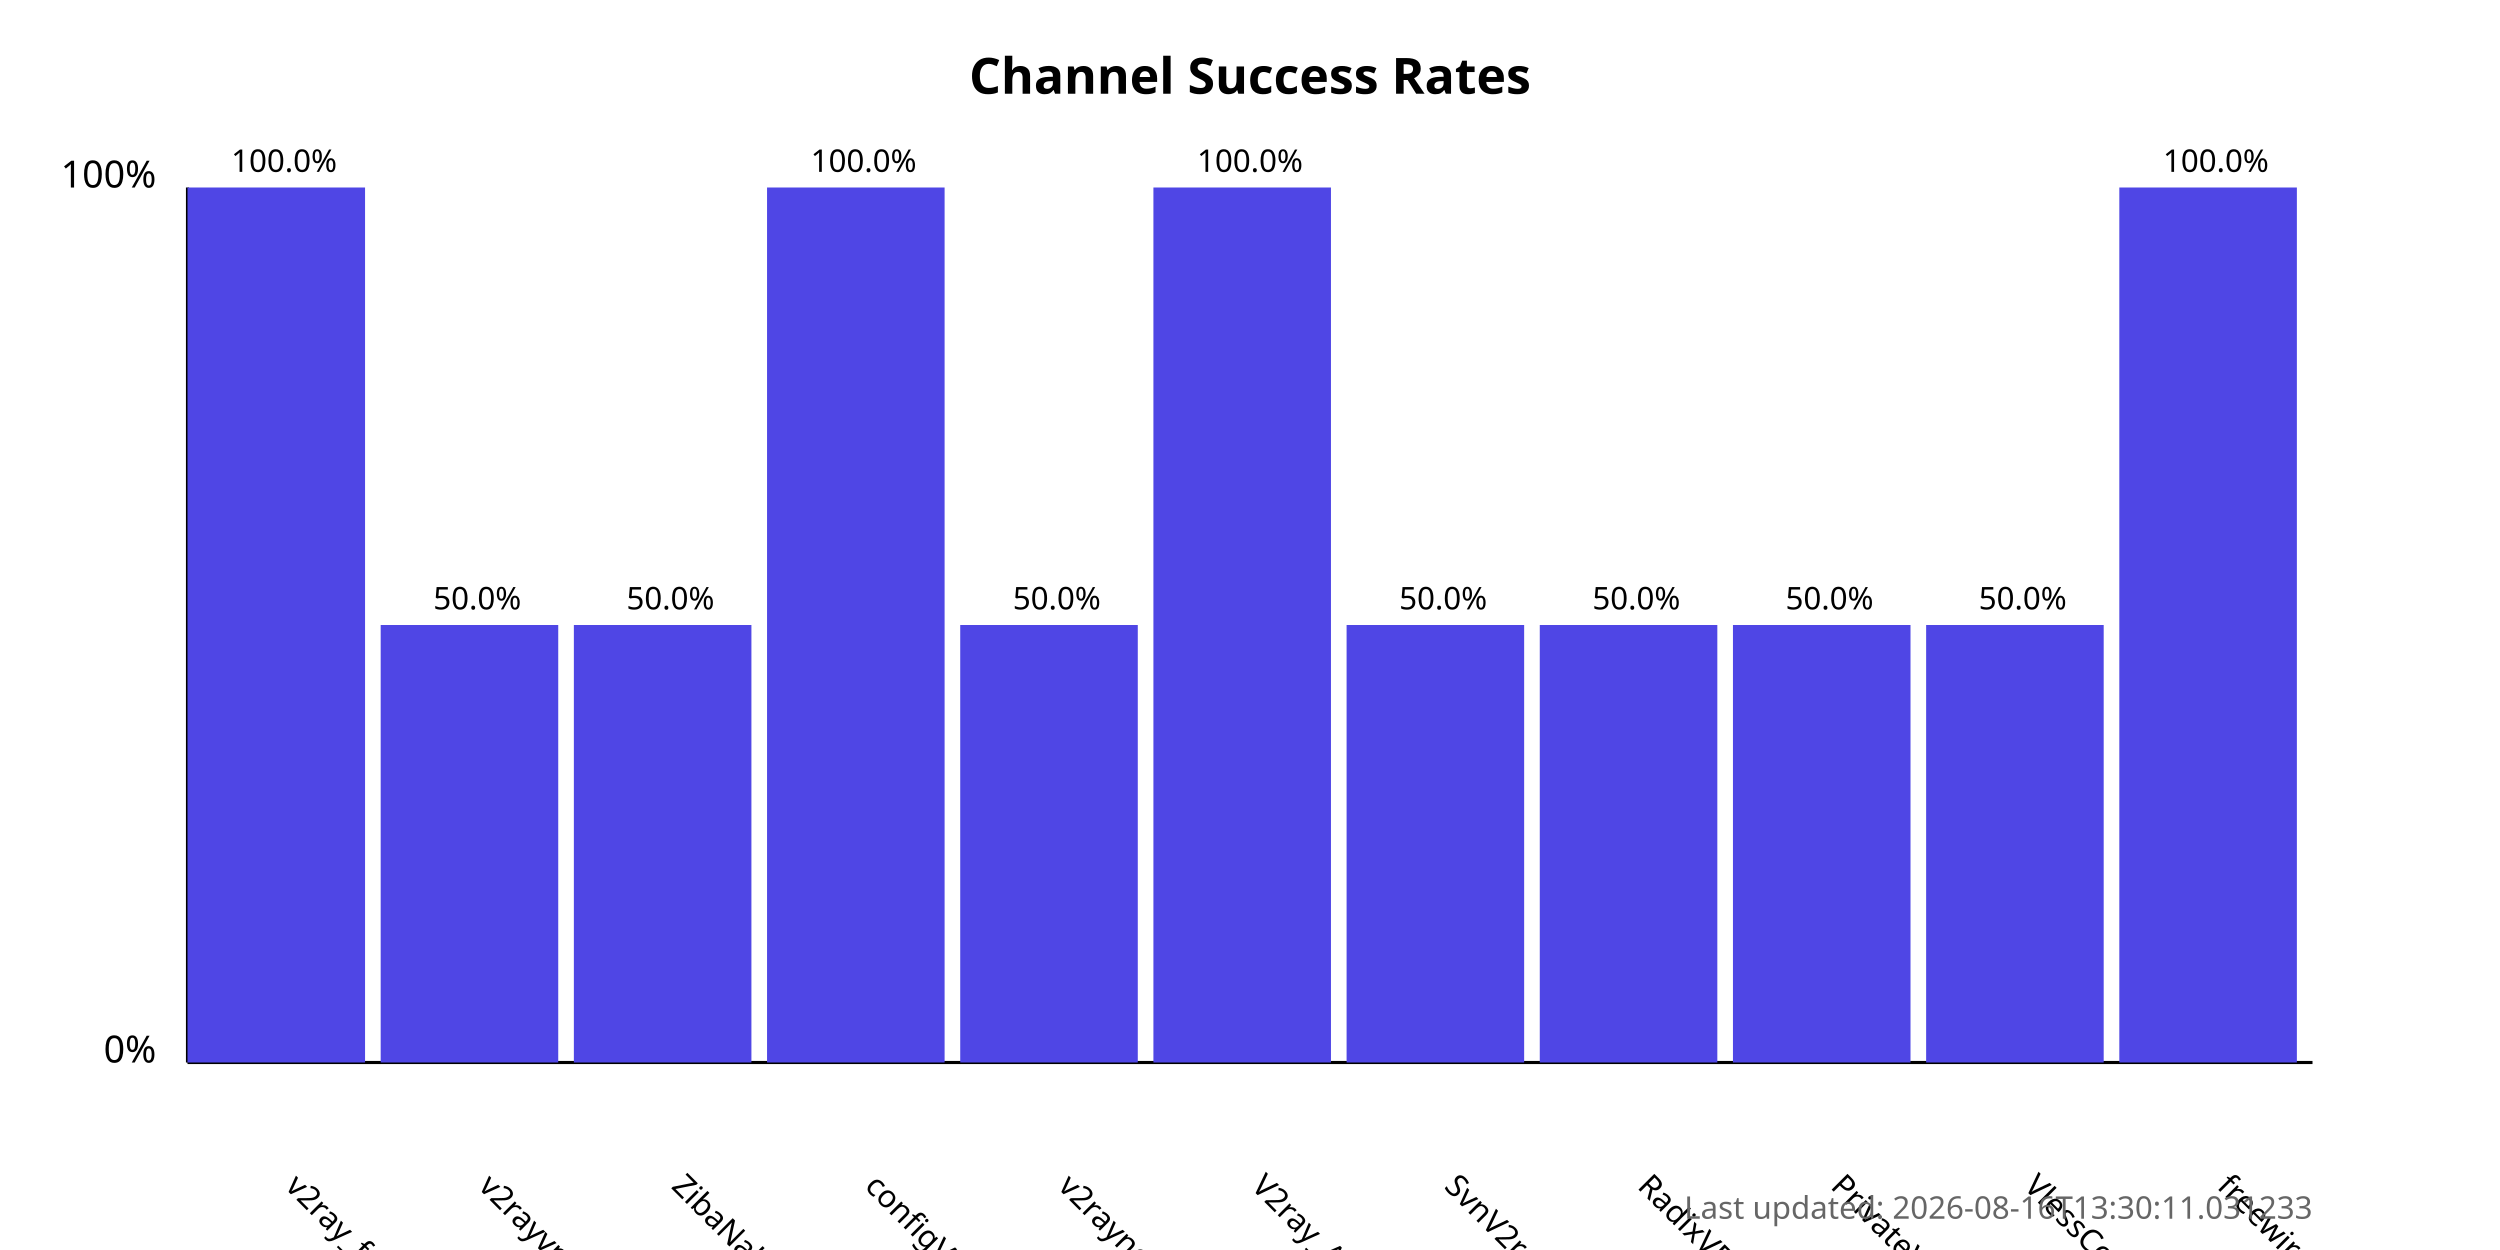
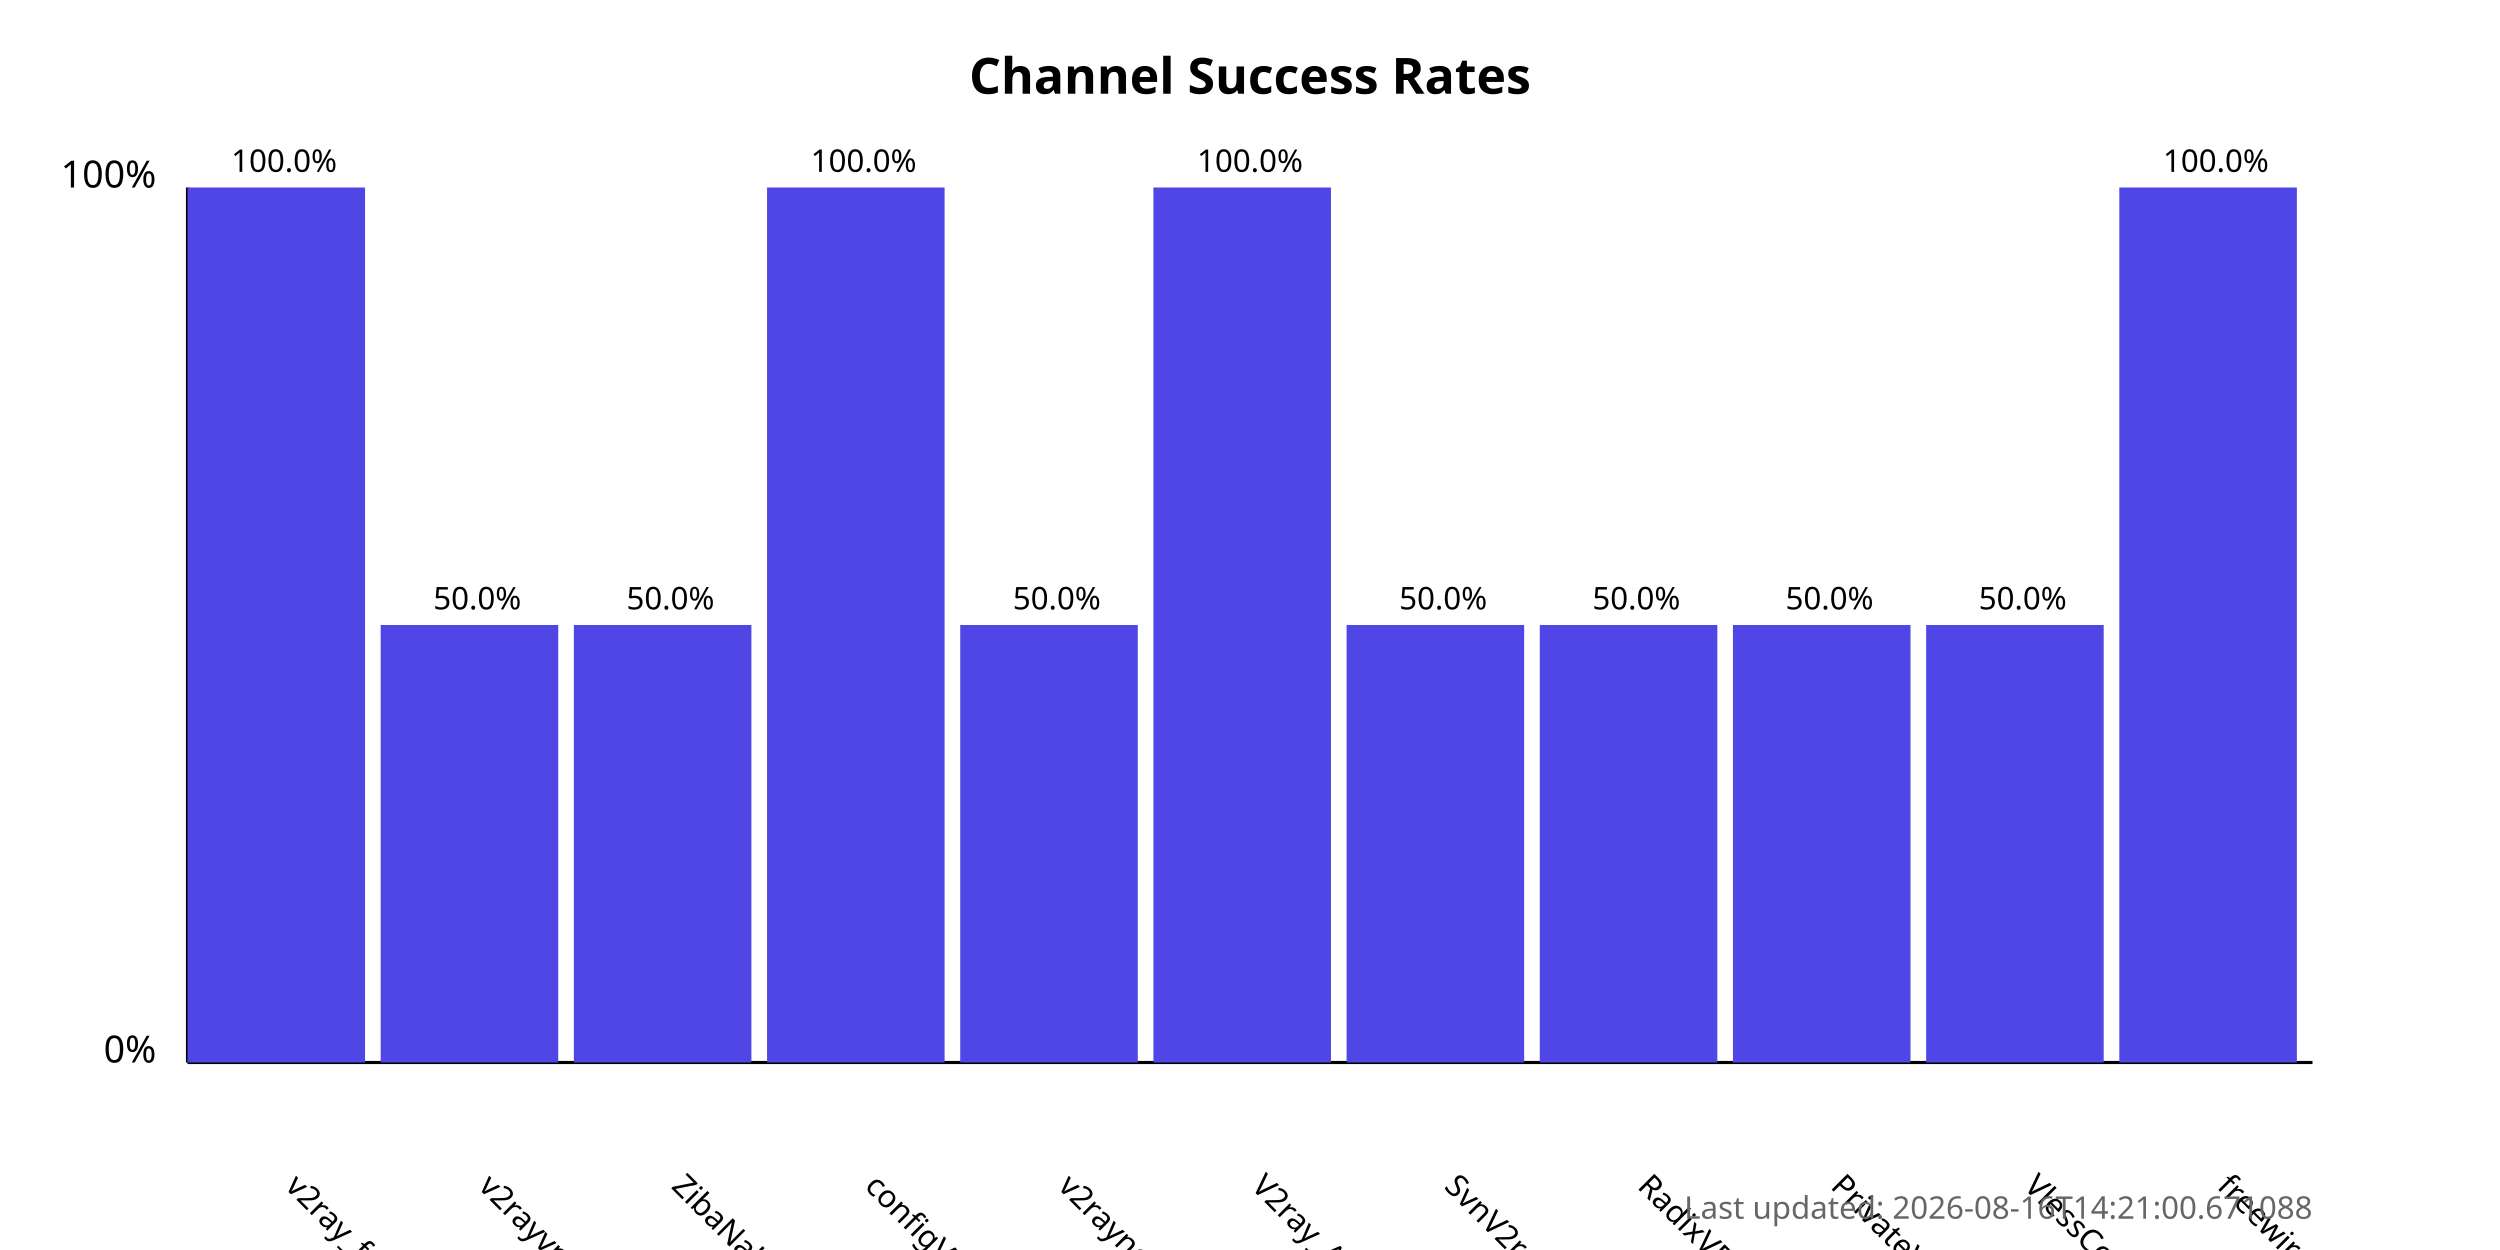
<svg xmlns="http://www.w3.org/2000/svg" width="800" height="400">
  <style>
            .chart-title { font: bold 16px sans-serif; }
            .axis-label { font: 12px sans-serif; }
            .tick-label { font: 10px sans-serif; }
            .bar { fill: #4f46e5; }
            .bar:hover { fill: #6366f1; }
            .timestamp { font: 10px sans-serif; fill: #666; }
        </style>
  <text x="400.0" y="30" text-anchor="middle" class="chart-title">
            Channel Success Rates
        </text>
  <line x1="60" y1="340" x2="60" y2="60" stroke="black" stroke-width="1" />
  <line x1="60" y1="340" x2="740" y2="340" stroke="black" stroke-width="1" />
  <text x="50" y="340" text-anchor="end" class="axis-label">0%</text>
  <text x="50" y="60" text-anchor="end" class="axis-label">100%</text>
  <g>
    <rect x="60" y="60.0" width="56.818" height="280.0" class="bar" />
    <text x="90.909" y="380" transform="rotate(45, 90.90909, 380)" text-anchor="start" class="tick-label">
                v2ray_free_conf
            </text>
    <text x="90.909" y="55.0" text-anchor="middle" class="tick-label">
                100.0%
            </text>
  </g>
  <g>
    <rect x="121.818" y="200.0" width="56.818" height="140.0" class="bar" />
    <text x="152.727" y="380" transform="rotate(45, 152.7273, 380)" text-anchor="start" class="tick-label">
                v2rayvpno
            </text>
    <text x="152.727" y="195.0" text-anchor="middle" class="tick-label">
                50.0%
            </text>
  </g>
  <g>
    <rect x="183.636" y="200.0" width="56.818" height="140.0" class="bar" />
    <text x="214.545" y="380" transform="rotate(45, 214.5455, 380)" text-anchor="start" class="tick-label">
                ZibaNabz
            </text>
    <text x="214.545" y="195.0" text-anchor="middle" class="tick-label">
                50.0%
            </text>
  </g>
  <g>
    <rect x="245.455" y="60.0" width="56.818" height="280.0" class="bar" />
    <text x="276.364" y="380" transform="rotate(45, 276.3636, 380)" text-anchor="start" class="tick-label">
                configV2rayForFree
            </text>
    <text x="276.364" y="55.0" text-anchor="middle" class="tick-label">
                100.0%
            </text>
  </g>
  <g>
    <rect x="307.273" y="200.0" width="56.818" height="140.0" class="bar" />
    <text x="338.182" y="380" transform="rotate(45, 338.1818, 380)" text-anchor="start" class="tick-label">
                v2rayngvpn
            </text>
    <text x="338.182" y="195.0" text-anchor="middle" class="tick-label">
                50.0%
            </text>
  </g>
  <g>
    <rect x="369.091" y="60.0" width="56.818" height="280.0" class="bar" />
    <text x="400.0" y="380" transform="rotate(45, 400.0, 380)" text-anchor="start" class="tick-label">
                V2ray_Alpha
            </text>
    <text x="400.0" y="55.0" text-anchor="middle" class="tick-label">
                100.0%
            </text>
  </g>
  <g>
    <rect x="430.909" y="200.0" width="56.818" height="140.0" class="bar" />
    <text x="461.818" y="380" transform="rotate(45, 461.8182, 380)" text-anchor="start" class="tick-label">
                SvnV2ray
            </text>
    <text x="461.818" y="195.0" text-anchor="middle" class="tick-label">
                50.0%
            </text>
  </g>
  <g>
    <rect x="492.727" y="200.0" width="56.818" height="140.0" class="bar" />
    <text x="523.636" y="380" transform="rotate(45, 523.6364, 380)" text-anchor="start" class="tick-label">
                RadixVPN
            </text>
    <text x="523.636" y="195.0" text-anchor="middle" class="tick-label">
                50.0%
            </text>
  </g>
  <g>
    <rect x="554.545" y="200.0" width="56.818" height="140.0" class="bar" />
    <text x="585.455" y="380" transform="rotate(45, 585.4545, 380)" text-anchor="start" class="tick-label">
                PrivateVPNs
            </text>
    <text x="585.455" y="195.0" text-anchor="middle" class="tick-label">
                50.0%
            </text>
  </g>
  <g>
    <rect x="616.364" y="200.0" width="56.818" height="140.0" class="bar" />
    <text x="647.273" y="380" transform="rotate(45, 647.2727, 380)" text-anchor="start" class="tick-label">
                VlessConfig
            </text>
    <text x="647.273" y="195.0" text-anchor="middle" class="tick-label">
                50.0%
            </text>
  </g>
  <g>
    <rect x="678.182" y="60.0" width="56.818" height="280.0" class="bar" />
    <text x="709.091" y="380" transform="rotate(45, 709.0909, 380)" text-anchor="start" class="tick-label">
                freewireguard
            </text>
    <text x="709.091" y="55.0" text-anchor="middle" class="tick-label">
                100.0%
            </text>
  </g>
  <text x="740" y="390" text-anchor="end" class="timestamp">
-             Last updated: 2026-08-16T13:30:11.031233
+             Last updated: 2026-08-16T14:21:00.671088
        </text>
</svg>
